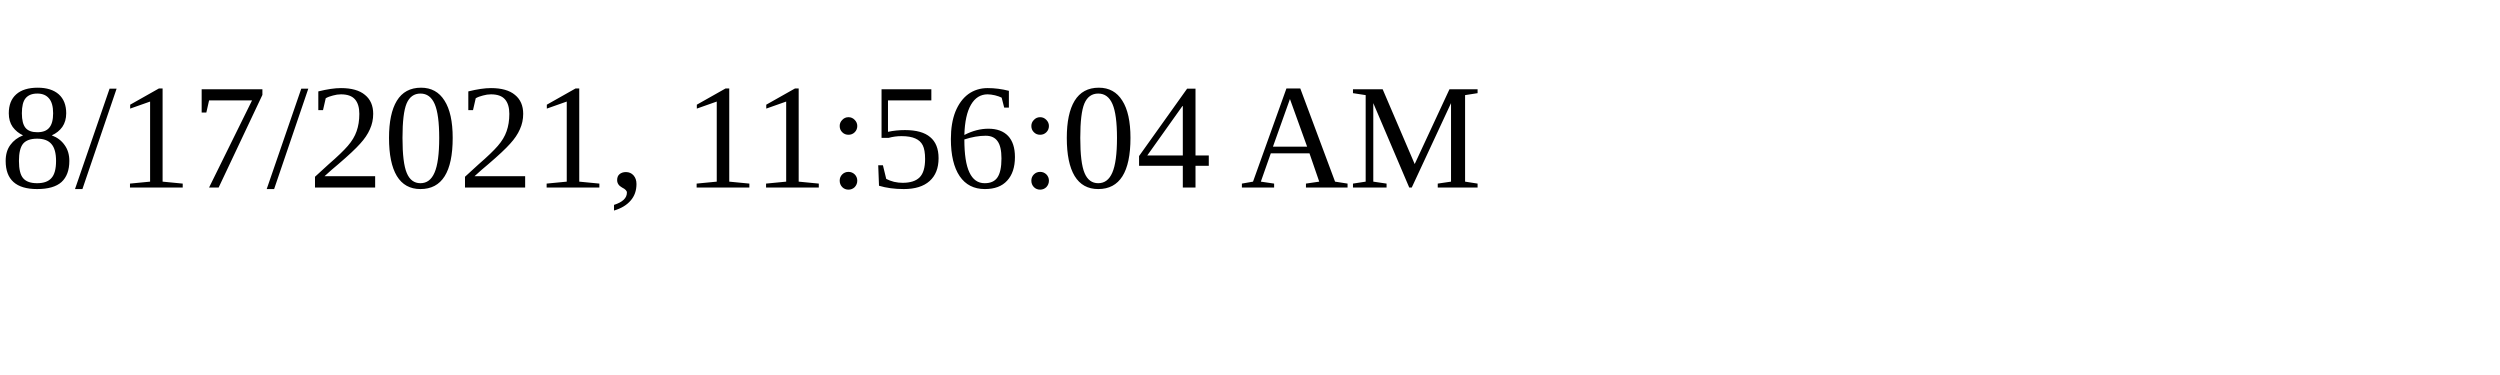
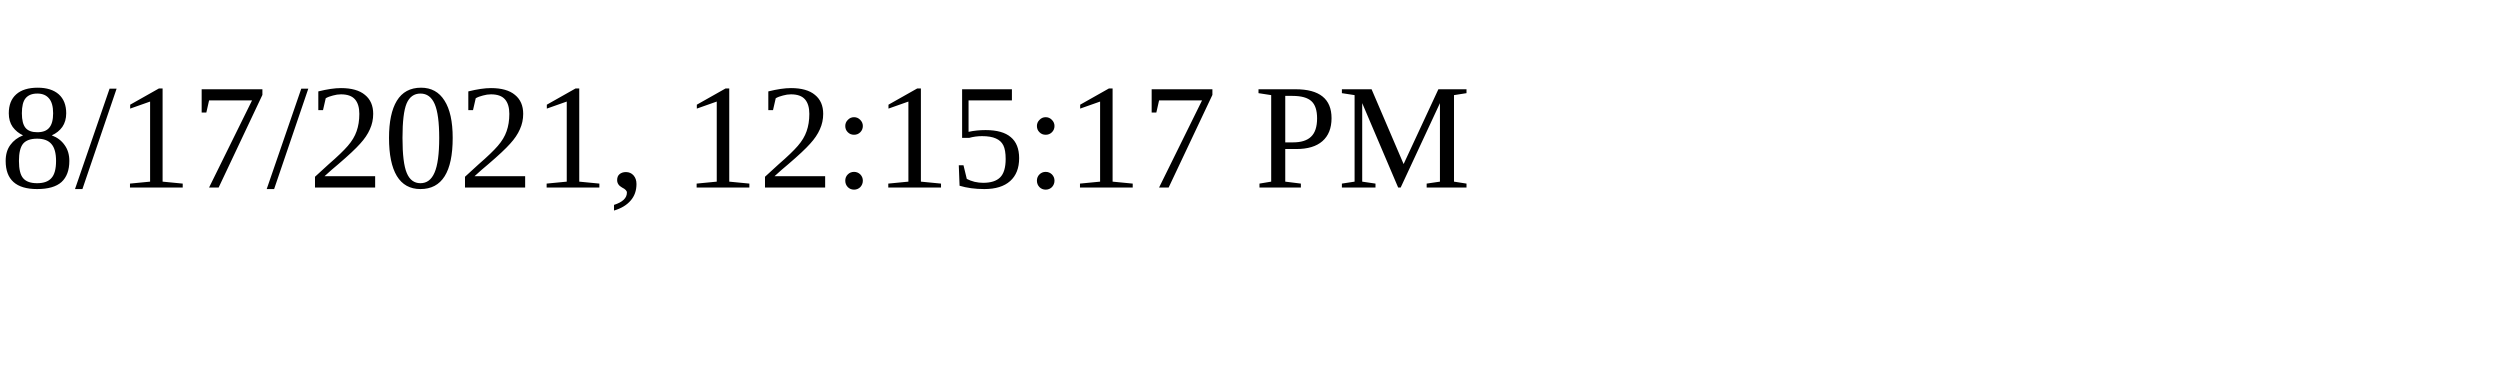
<svg xmlns="http://www.w3.org/2000/svg" height="30" width="200">
-   <text x="0" y="15">8/17/2021, 11:56:04 AM</text>
+   <text x="0" y="15">8/17/2021, 12:15:17 PM</text>
</svg>
